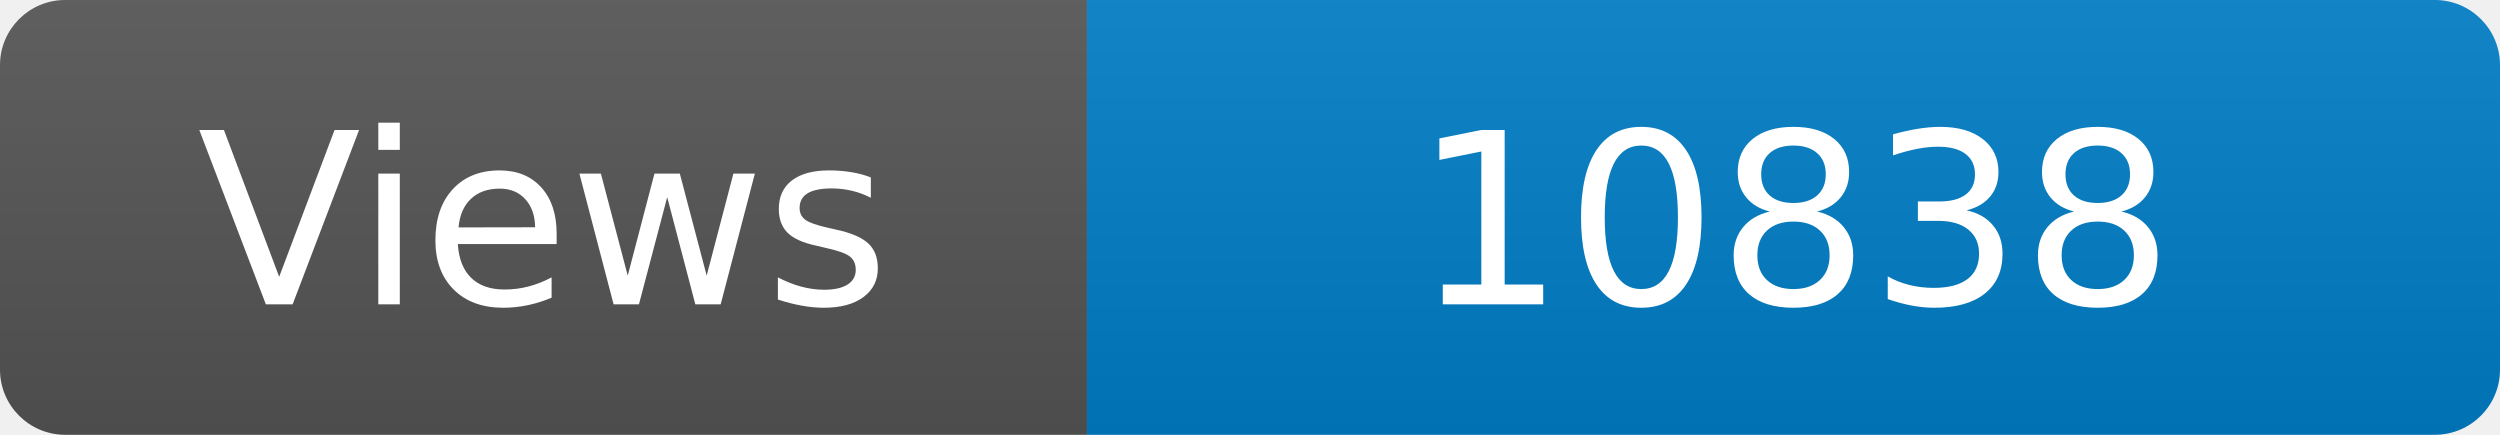
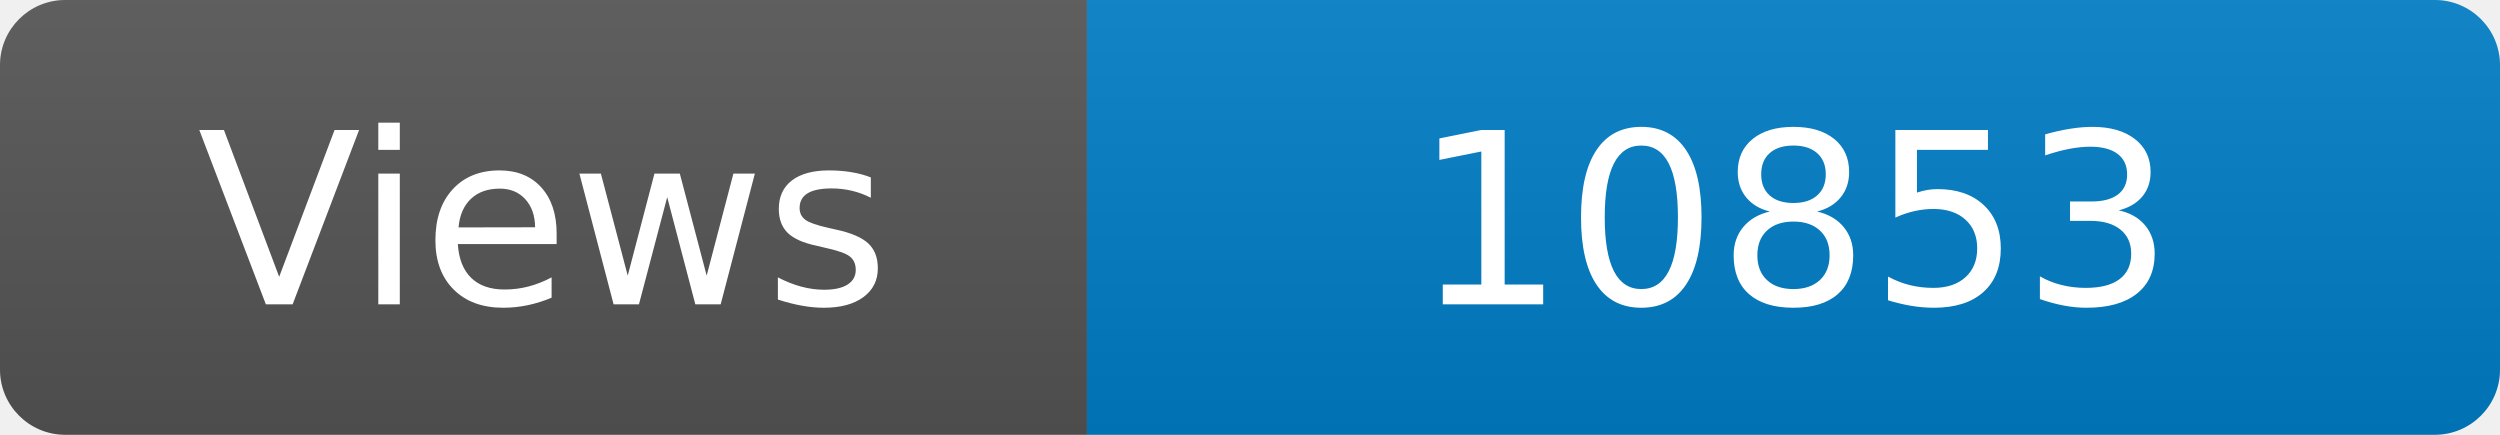
<svg xmlns="http://www.w3.org/2000/svg" width="115" height="20" role="img" aria-label="Maintained?: yes">
  <linearGradient id="s" x2="0" y2="100%">
    <stop offset="0" stop-color="#bbb" stop-opacity=".1" />
    <stop offset="1" stop-opacity=".1" />
  </linearGradient>
  <clipPath id="r">
    <rect width="115" height="20" rx="3" fill="#fff" />
  </clipPath>
  <g clip-path="url(#r)">
    <rect width="50" height="20" fill="#555" />
    <rect x="50" width="160" height="20" fill="#007ec6" />
    <rect width="115" height="20" fill="url(#s)" />
  </g>
  <g fill="#fff" text-anchor="middle" font-family="Verdana,Geneva,DejaVu Sans,sans-serif" font-size="110">
    <text x="250" y="140" transform="scale(.1)" fill="#fff">Views</text>
-     <text x="825" y="140" transform="scale(.1)" fill="#fff">10838</text>
+     <text x="825" y="140" transform="scale(.1)" fill="#fff">10853</text>
  </g>
</svg>
